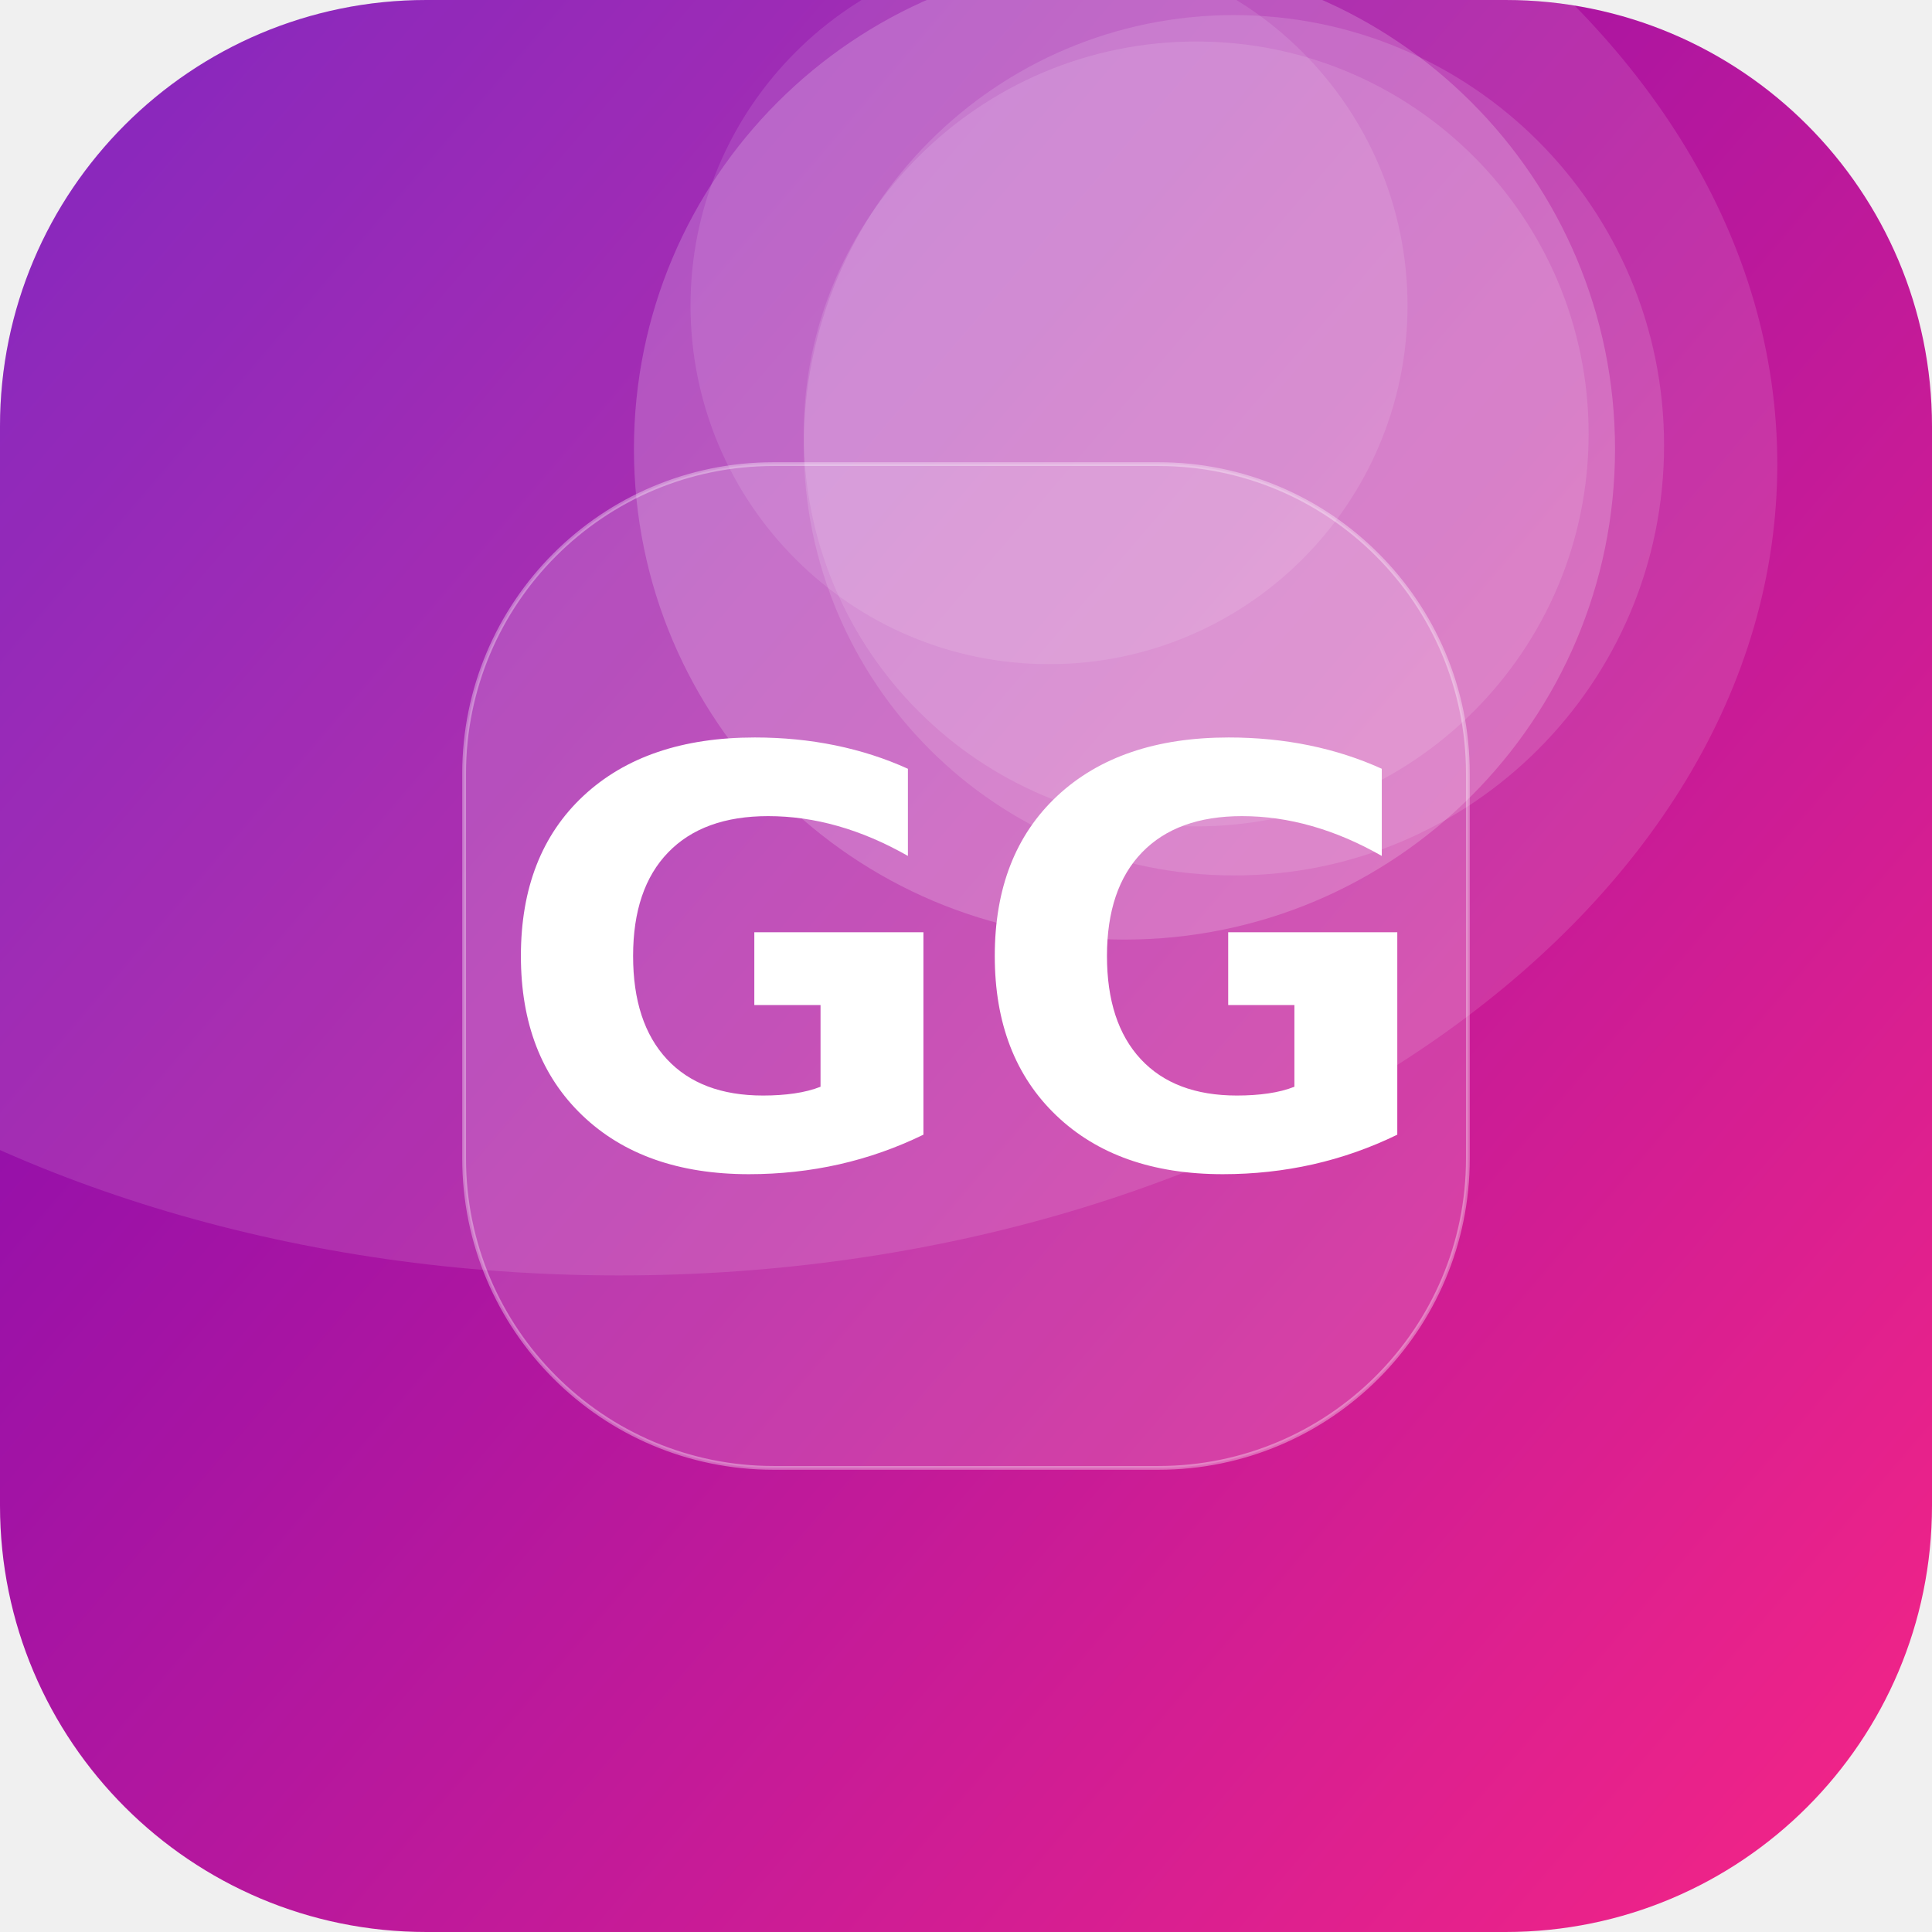
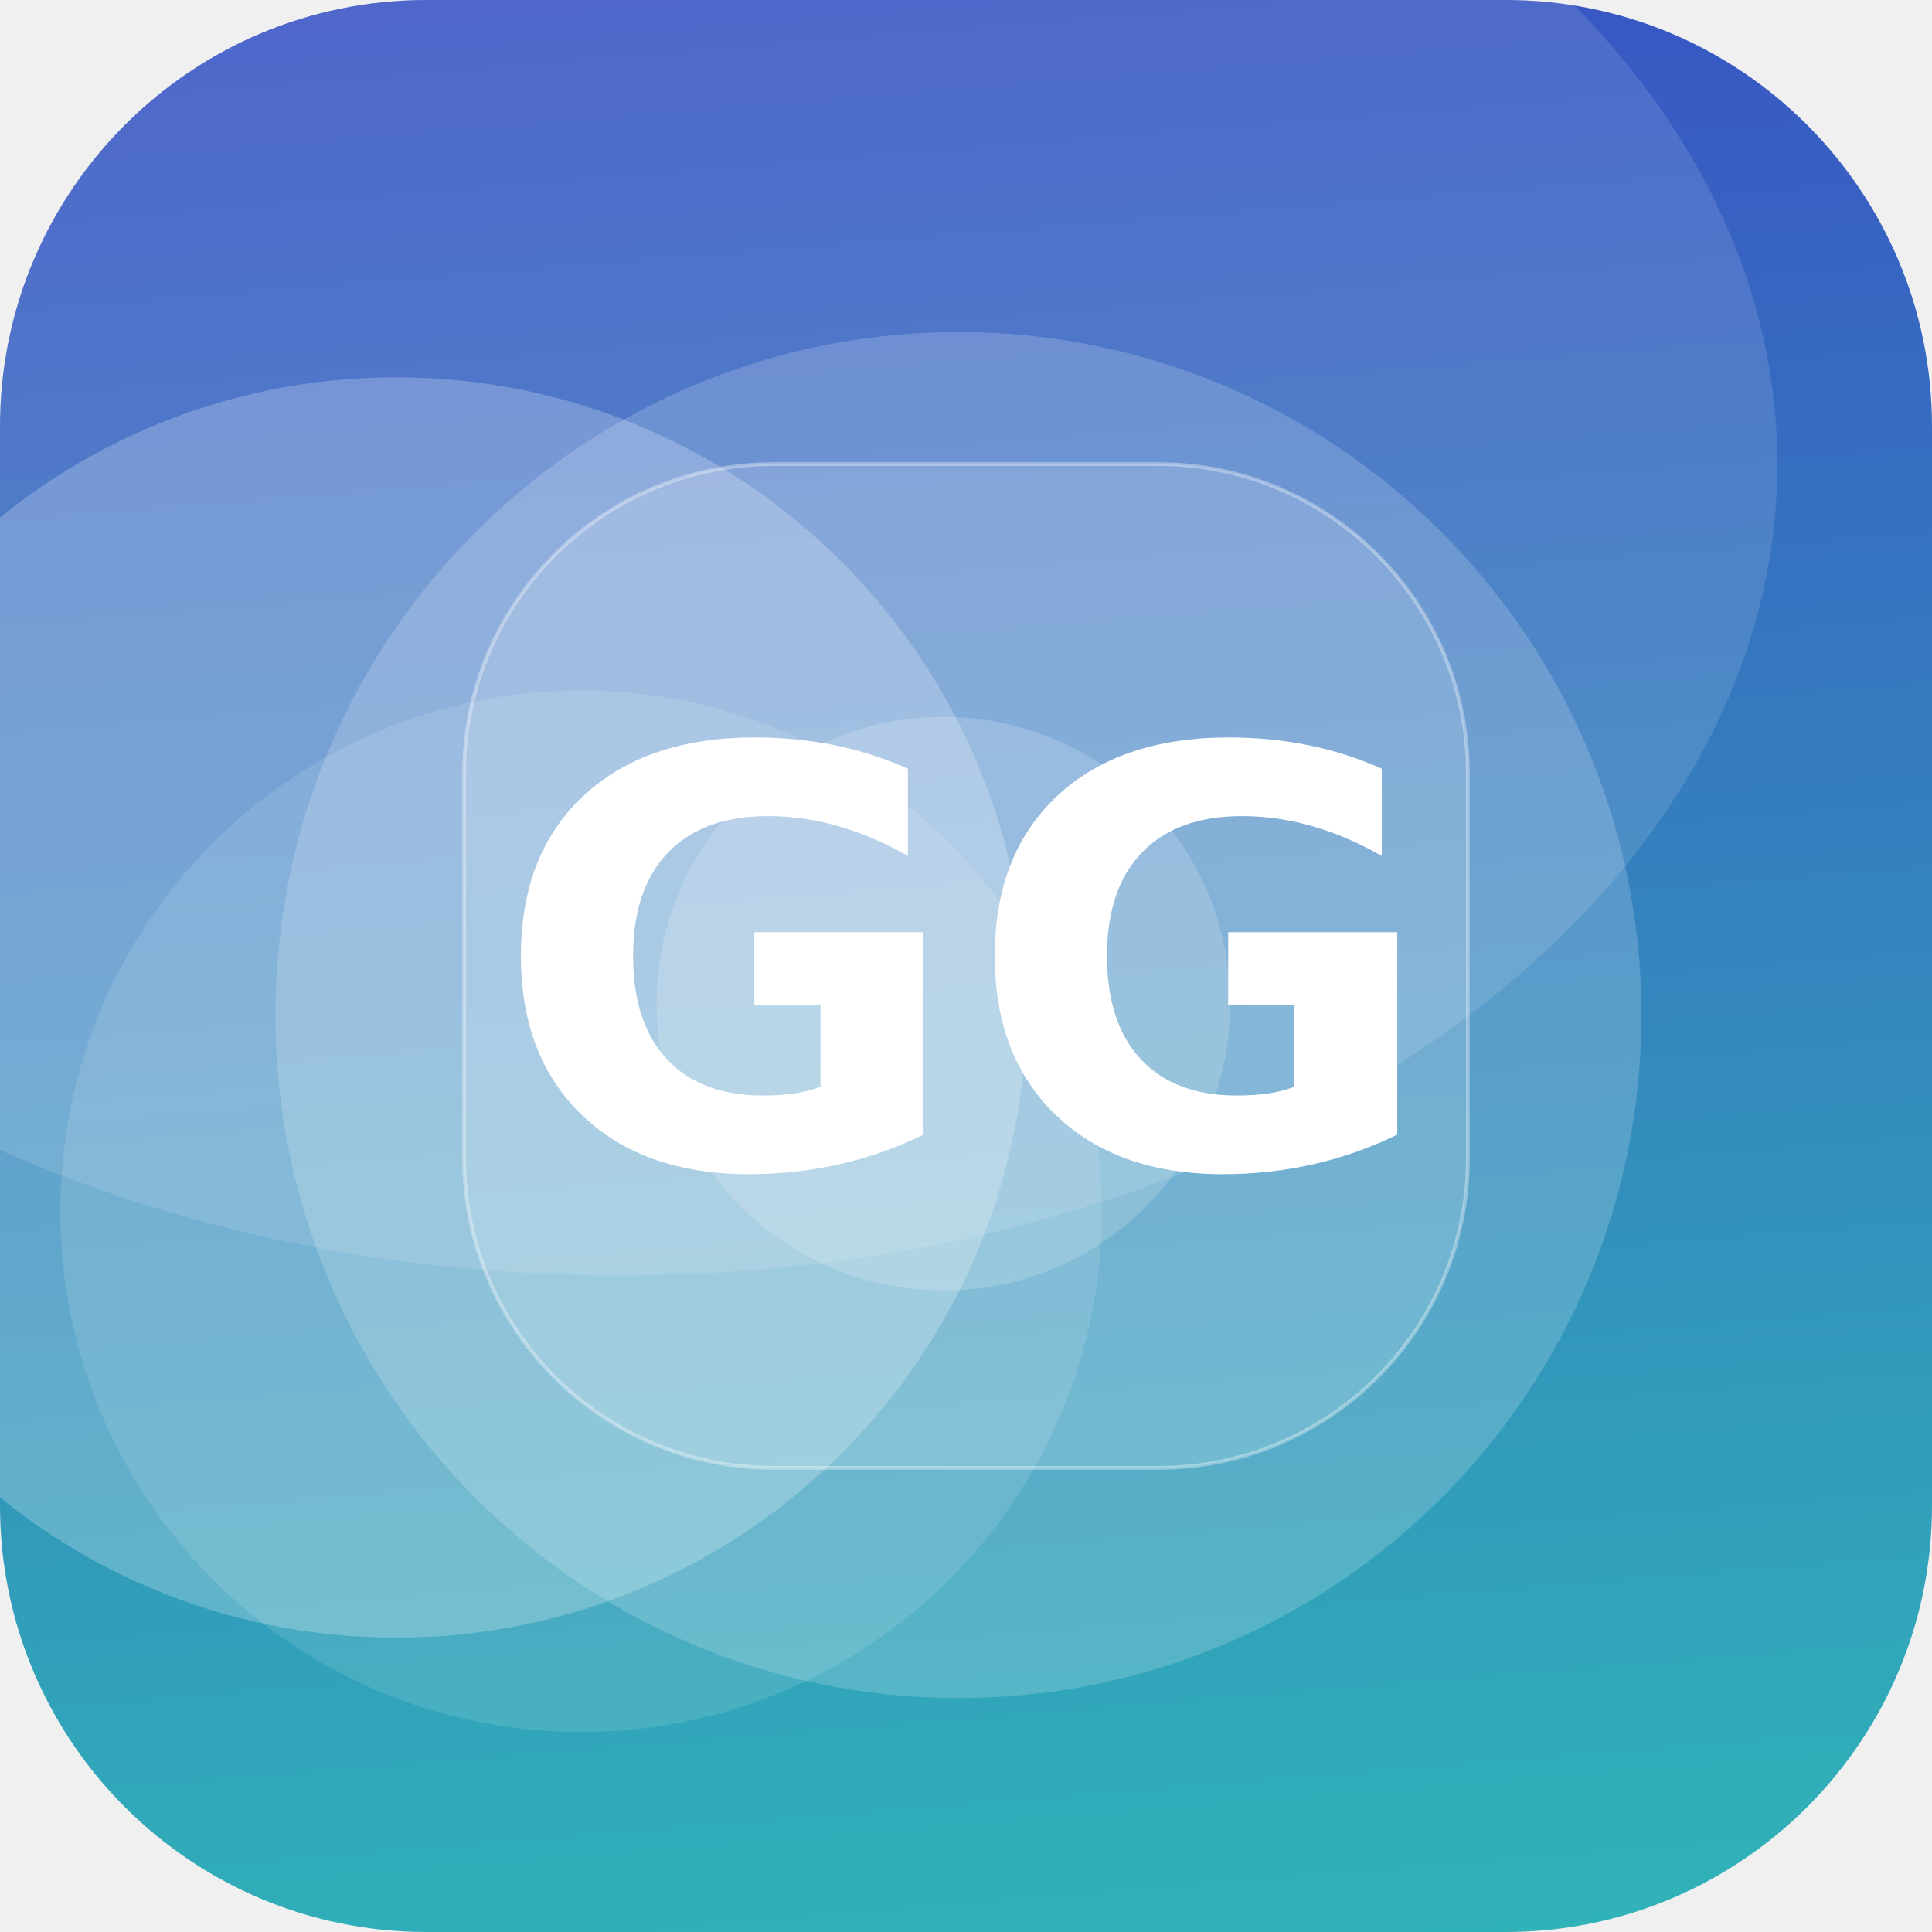
<svg xmlns="http://www.w3.org/2000/svg" width="512" height="512" viewBox="0 0 512 512">
  <defs>
-     <linearGradient id="g" x1="0" y1="0" x2="1" y2="1" gradientTransform="rotate(176 0.5 0.5)">
-       <stop offset="0" stop-color="#F72585" />
-       <stop offset="1" stop-color="#7209B7" />
+     <linearGradient id="g" x1="0" y1="0" x2="1" y2="1" gradientTransform="rotate(221 0.5 0.5)">
+       <stop offset="0" stop-color="#2EC4B6" />
+       <stop offset="1" stop-color="#3A41C6" />
    </linearGradient>
    <clipPath id="c">
      <rect width="512" height="512" rx="113" />
    </clipPath>
  </defs>
  <g clip-path="url(#c)">
    <rect width="512" height="512" fill="url(#g)" />
-     <circle cx="327" cy="118" r="114" fill="#FFFFFF" fill-opacity="0.13" />
-     <circle cx="317" cy="115" r="104" fill="#FFFFFF" fill-opacity="0.12" />
-     <circle cx="298" cy="119" r="130" fill="#FFFFFF" fill-opacity="0.19" />
-     <circle cx="278" cy="81" r="95" fill="#FFFFFF" fill-opacity="0.11" />
+     <circle cx="105" cy="267" r="167" fill="#FFFFFF" fill-opacity="0.23" />
+     <circle cx="254" cy="269" r="181" fill="#FFFFFF" fill-opacity="0.18" />
+     <circle cx="250" cy="266" r="76" fill="#FFFFFF" fill-opacity="0.17" />
+     <circle cx="154" cy="321" r="138" fill="#FFFFFF" fill-opacity="0.12" />
    <ellipse cx="164" cy="123" rx="307" ry="215" fill="#FFFFFF" fill-opacity="0.12" />
    <rect x="123" y="123" width="266" height="266" rx="82" fill="#FFFFFF" fill-opacity="0.16" stroke="#FFFFFF" stroke-opacity="0.35" />
    <text x="50%" y="50%" dy="53" text-anchor="middle" font-family="DejaVu Sans, Helvetica, Arial, sans-serif" font-weight="bold" font-size="153" fill="#FFFFFF">GG</text>
  </g>
</svg>
